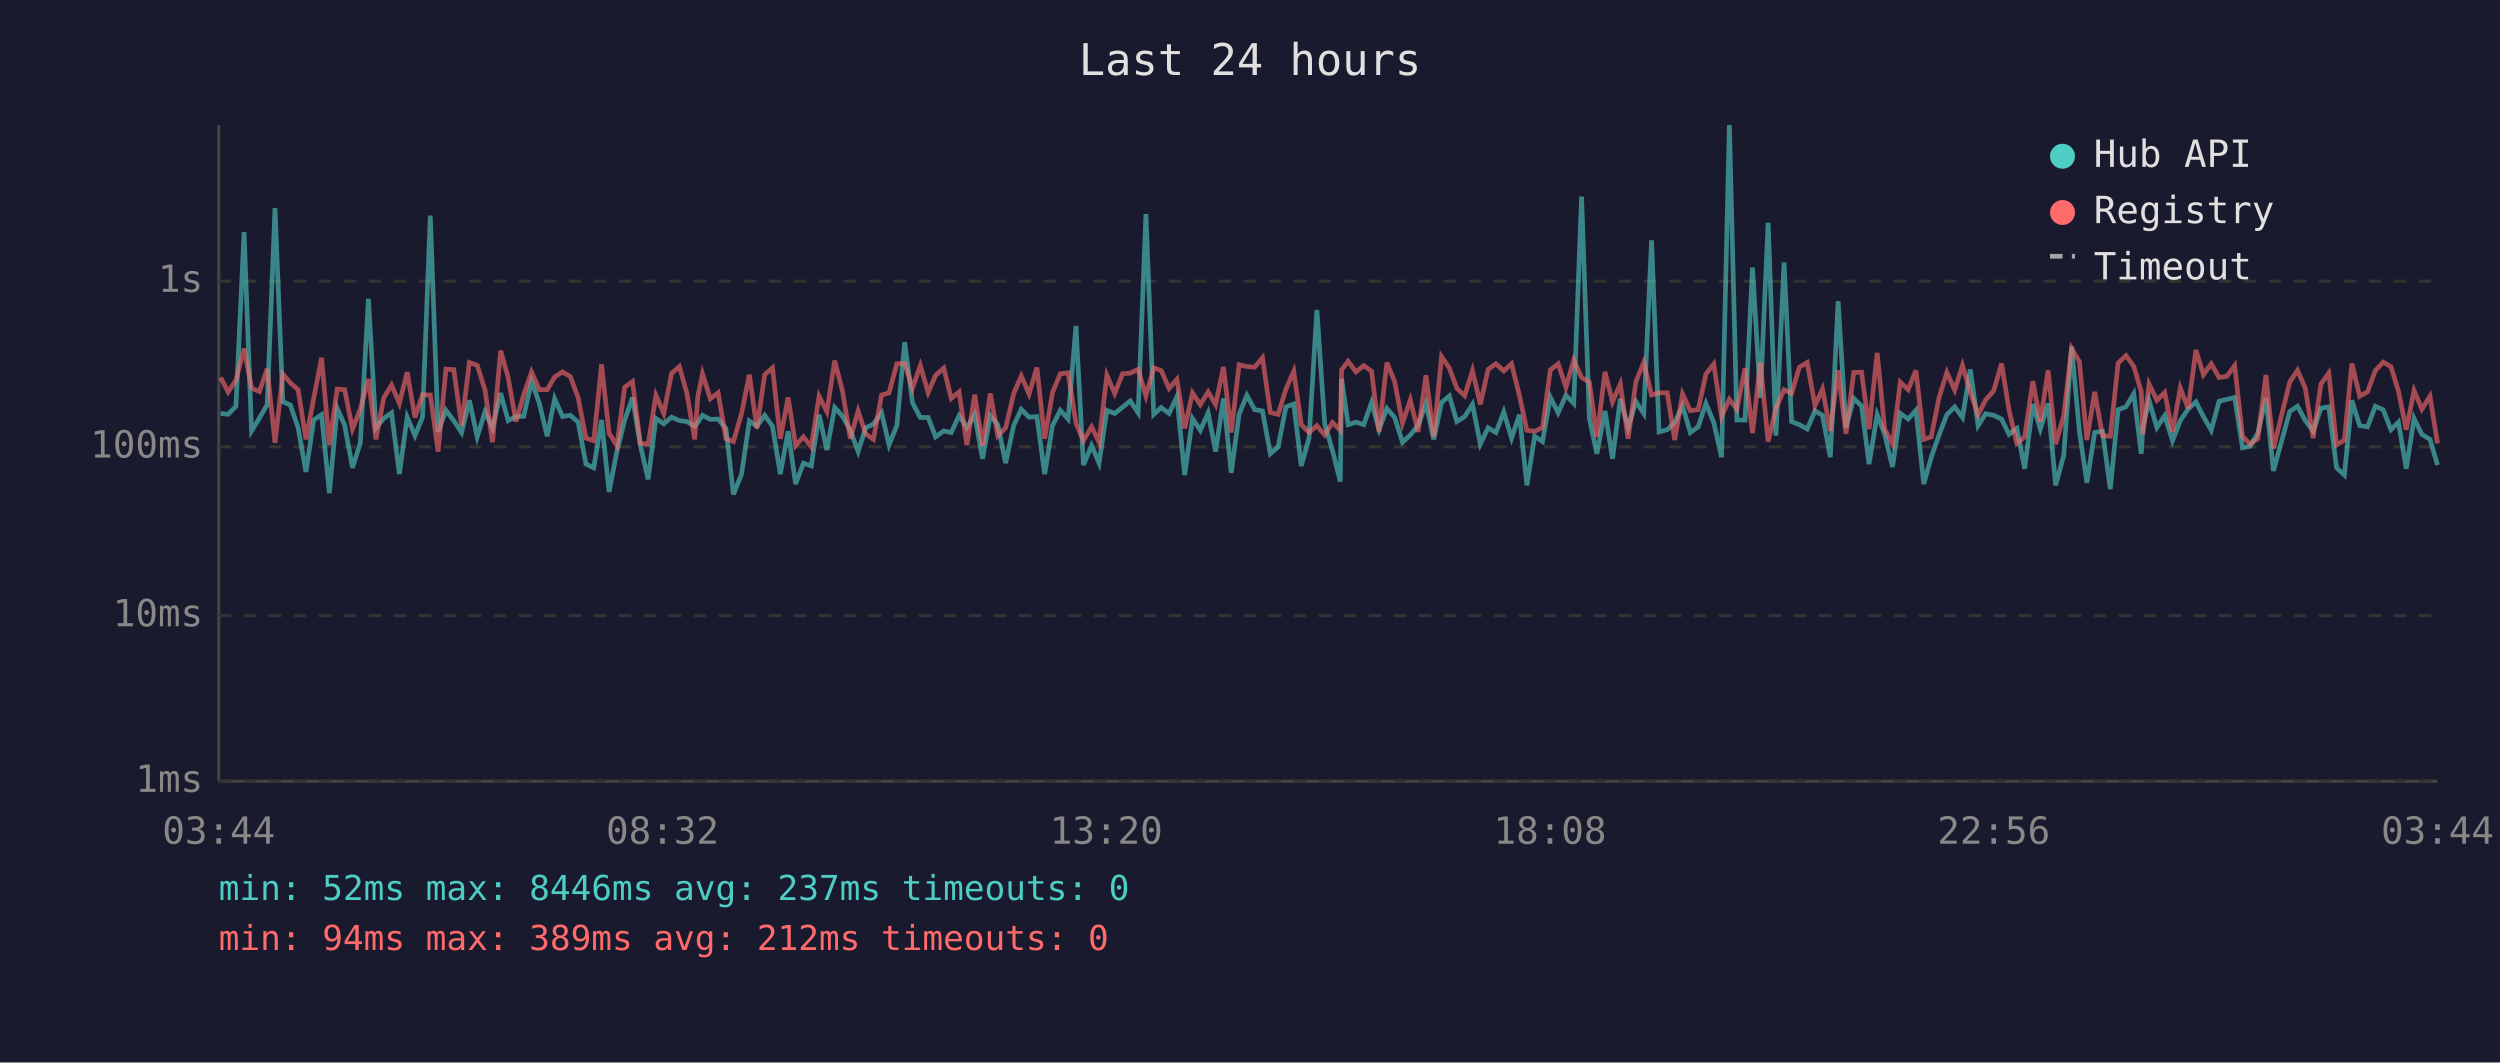
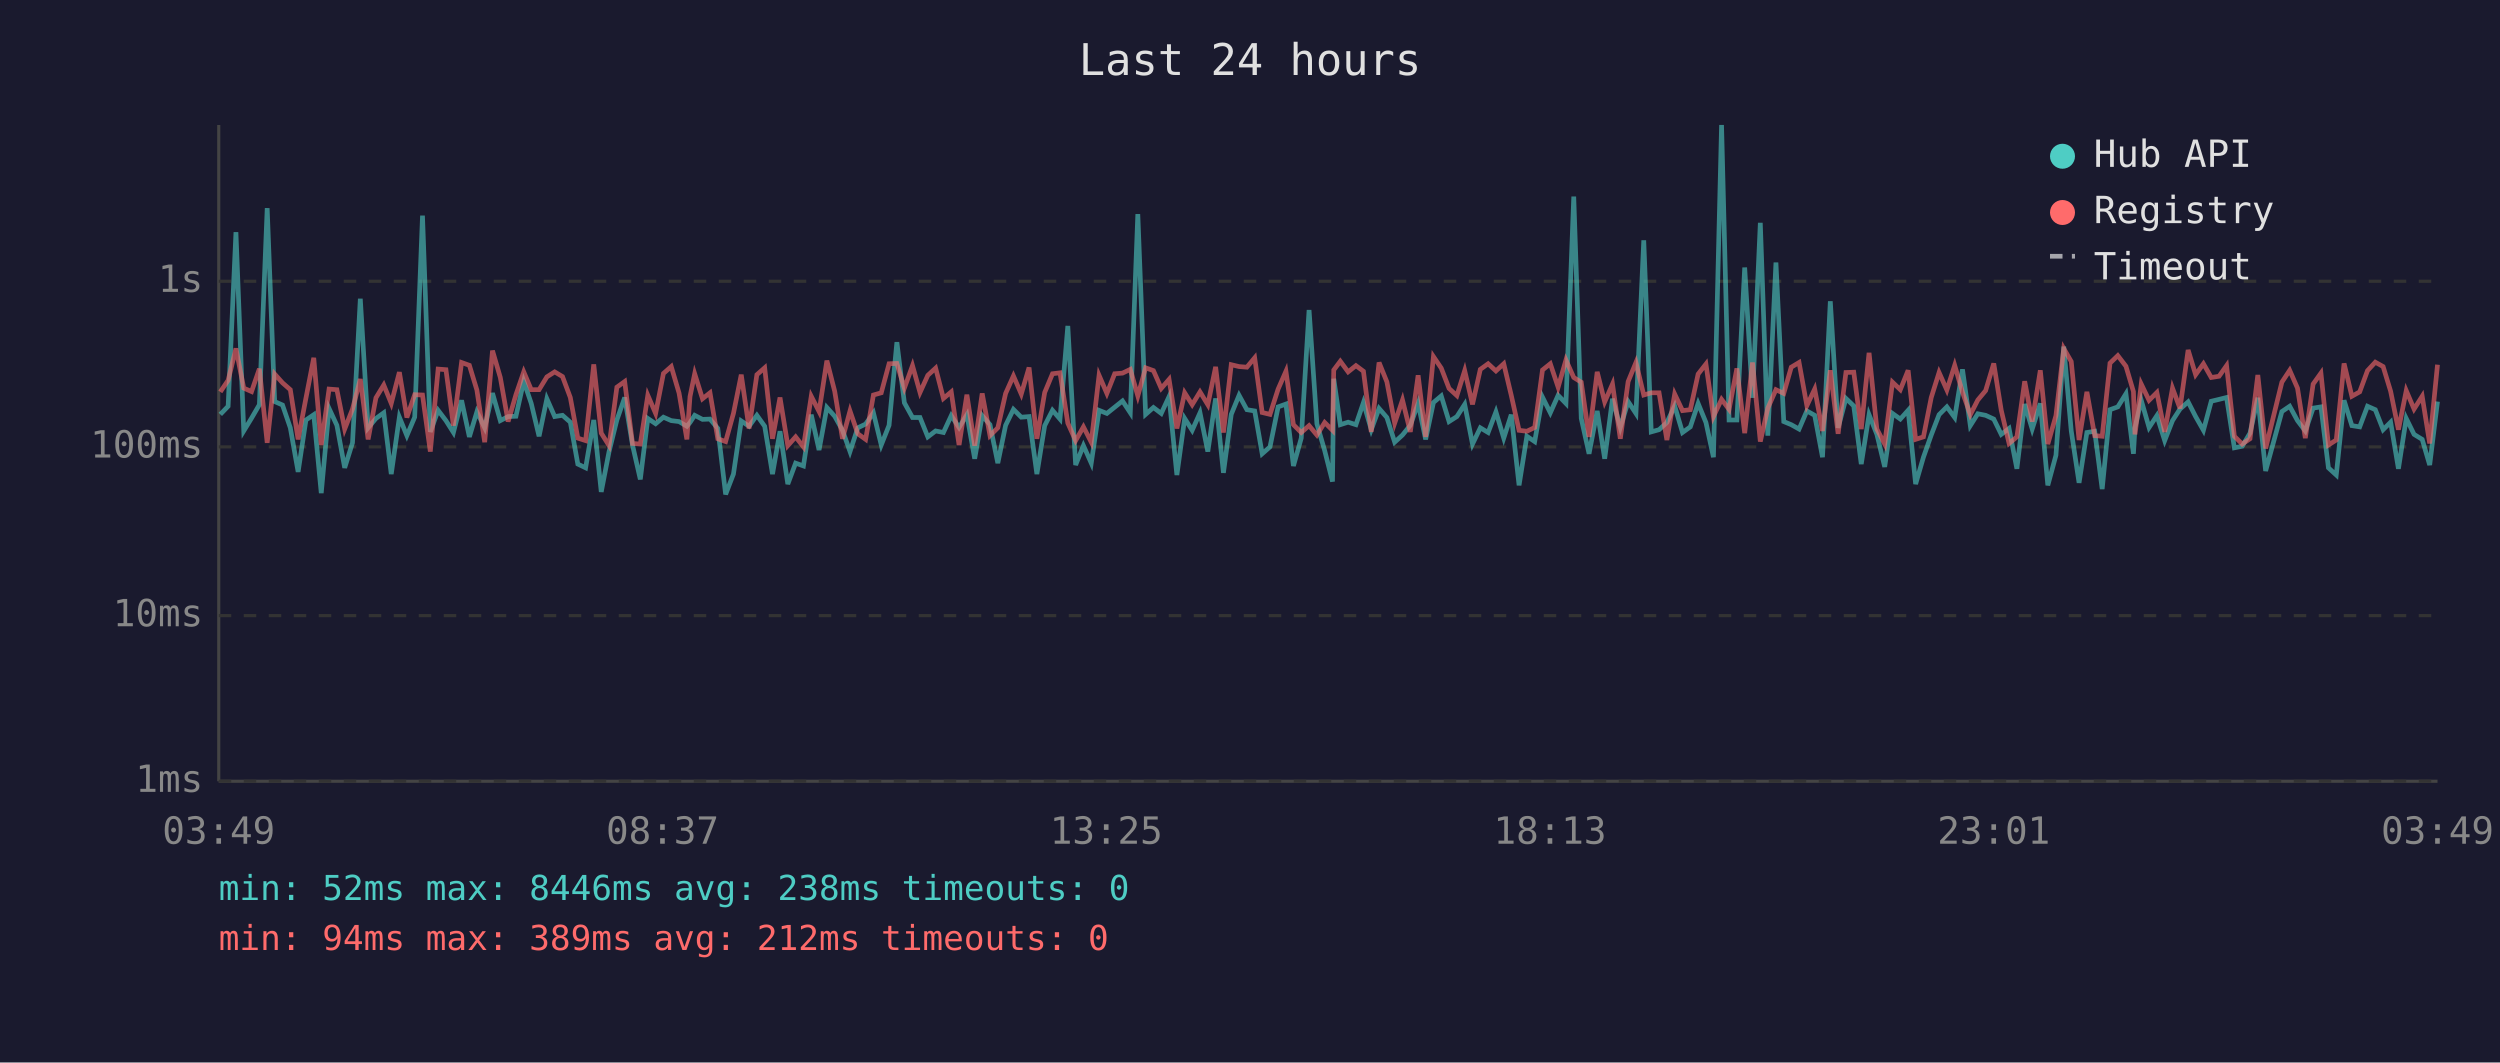
<svg xmlns="http://www.w3.org/2000/svg" viewBox="0 0 800 340" font-family="monospace" font-size="12">
  <rect width="800" height="340" fill="#1a1a2e" />
  <text x="400" y="24" fill="#e0e0e0" font-size="14" text-anchor="middle">Last 24 hours</text>
  <line x1="70" y1="40" x2="70" y2="250" stroke="#444" stroke-width="1" />
  <line x1="70" y1="250" x2="780" y2="250" stroke="#444" stroke-width="1" />
  <line x1="70" y1="250" x2="780" y2="250" stroke="#333" stroke-width="1" stroke-dasharray="4" />
  <text x="65" y="250" fill="#888" text-anchor="end" dominant-baseline="middle">1ms</text>
  <line x1="70" y1="197" x2="780" y2="197" stroke="#333" stroke-width="1" stroke-dasharray="4" />
  <text x="65" y="197" fill="#888" text-anchor="end" dominant-baseline="middle">10ms</text>
  <line x1="70" y1="143" x2="780" y2="143" stroke="#333" stroke-width="1" stroke-dasharray="4" />
  <text x="65" y="143" fill="#888" text-anchor="end" dominant-baseline="middle">100ms</text>
  <line x1="70" y1="90" x2="780" y2="90" stroke="#333" stroke-width="1" stroke-dasharray="4" />
  <text x="65" y="90" fill="#888" text-anchor="end" dominant-baseline="middle">1s</text>
-   <text x="70" y="270" fill="#888" text-anchor="middle">03:44</text>
-   <text x="212" y="270" fill="#888" text-anchor="middle">08:32</text>
-   <text x="354" y="270" fill="#888" text-anchor="middle">13:20</text>
-   <text x="496" y="270" fill="#888" text-anchor="middle">18:08</text>
-   <text x="638" y="270" fill="#888" text-anchor="middle">22:56</text>
-   <text x="780" y="270" fill="#888" text-anchor="middle">03:44</text>
-   <polyline points="70.6,132.3 73.0,132.6 75.5,130.0 78.1,74.3 80.5,137.9 83.0,133.8 85.5,129.5 88.0,66.6 90.5,128.5 92.9,129.6 95.4,136.9 97.9,151.0 100.4,134.4 102.9,132.7 105.4,157.8 107.9,130.7 110.3,136.1 112.8,149.7 115.3,141.7 117.9,95.6 120.3,136.9 122.8,133.9 125.3,132.1 127.8,151.7 130.3,133.5 132.8,139.4 135.2,133.5 137.7,69.0 140.2,138.2 142.7,131.3 145.2,134.6 147.7,138.4 150.2,128.1 152.7,139.8 155.2,131.8 157.6,136.9 160.2,125.8 162.6,134.6 165.1,133.3 167.6,133.2 170.1,122.0 172.6,129.1 175.1,139.6 177.5,127.6 180.0,133.3 182.5,132.9 185.0,135.1 187.5,148.5 190.0,149.7 192.5,134.4 194.9,157.4 197.4,144.5 199.9,134.4 202.4,127.2 204.9,142.4 207.4,153.4 209.9,133.9 212.4,135.6 214.9,133.5 217.4,134.6 219.8,134.9 222.3,136.4 223.3,135.2 224.8,132.9 227.3,134.2 229.8,134.1 232.3,137.1 234.7,158.2 237.3,151.7 239.8,134.7 242.2,136.4 244.7,132.9 247.2,136.4 249.7,151.7 252.2,138.0 254.6,154.9 257.1,148.2 259.6,149.1 262.1,132.7 264.6,144.0 267.1,130.4 269.6,133.2 272.1,137.7 274.6,144.5 277.0,136.9 279.5,135.7 282.1,132.1 284.5,142.4 287.0,136.1 289.5,109.5 292.0,128.9 294.5,133.6 297.0,133.6 299.4,139.8 302.0,137.9 304.4,138.4 306.9,133.0 309.4,136.8 311.9,132.7 314.4,146.8 316.9,133.0 319.3,135.9 321.8,148.2 324.4,136.1 326.8,131.0 329.3,133.5 331.8,133.3 334.3,151.7 336.8,136.2 339.3,131.3 341.8,134.1 344.3,104.3 346.7,148.8 349.3,142.6 351.7,148.2 354.2,131.3 356.7,132.3 359.2,130.3 361.7,128.3 364.2,132.1 366.7,68.5 369.2,132.6 371.6,130.4 374.1,132.3 376.6,126.9 379.1,152.0 381.6,133.9 384.1,137.7 386.6,132.1 389.0,144.5 391.5,127.5 394.0,151.3 396.5,132.6 399.0,126.5 401.5,131.1 404.0,131.5 406.5,145.2 409.0,143.0 411.5,130.2 414.0,129.3 416.4,149.1 418.9,140.2 421.4,99.2 423.9,135.6 426.4,144.2 428.9,154.1 429.3,121.2 431.4,135.9 433.9,135.1 436.4,135.9 438.9,128.8 441.3,137.5 443.8,130.7 446.3,133.6 448.8,141.5 451.3,139.2 453.8,136.1 456.3,129.1 458.8,140.6 461.3,128.8 463.8,126.7 466.2,134.9 468.7,133.3 471.2,129.4 473.7,142.1 476.2,136.9 478.7,138.4 481.2,131.8 483.7,140.2 486.2,132.7 488.6,155.3 491.1,139.6 493.6,141.3 496.1,127.1 498.6,132.1 501.1,126.5 503.6,129.1 506.1,62.9 508.6,133.9 511.0,145.2 513.6,131.5 516.0,146.8 518.5,127.6 521.0,136.8 523.5,128.5 526.0,132.3 528.5,76.9 530.9,138.2 533.5,137.5 535.9,135.2 538.4,129.9 540.9,138.4 543.4,136.6 545.9,129.1 548.4,135.2 550.9,146.3 553.4,40.0 555.8,134.4 558.4,134.4 560.8,85.6 563.3,127.3 565.8,71.3 568.3,139.4 570.9,84.0 573.3,134.9 575.8,135.9 578.3,137.3 580.8,131.5 583.2,132.9 585.7,146.3 588.2,96.4 590.7,136.9 593.2,127.5 595.7,129.9 598.1,148.5 600.7,132.7 603.1,139.0 605.6,149.4 608.1,132.3 610.6,134.1 613.1,131.3 615.6,154.9 618.0,146.3 620.5,139.2 623.0,132.7 625.5,130.2 628.0,133.6 630.5,118.2 633.0,136.2 635.4,132.4 638.0,132.9 640.5,134.1 642.9,139.0 645.4,137.1 647.9,150.0 650.5,129.3 652.9,137.3 655.4,129.1 657.8,155.3 660.4,145.7 662.9,110.9 665.4,137.9 667.8,154.5 670.3,138.4 672.8,138.0 675.3,156.5 677.8,131.1 680.3,130.2 682.8,126.0 685.2,145.2 685.7,136.8 687.7,128.1 690.2,136.8 692.7,133.0 695.2,141.0 697.7,134.6 700.2,130.9 702.7,128.6 705.1,133.3 707.6,137.7 710.1,128.4 712.6,127.8 715.1,127.2 717.6,143.3 720.0,142.8 722.5,138.6 725.1,127.3 727.5,150.7 732.7,131.7 735.2,130.0 737.7,134.6 740.2,137.9 742.7,130.6 745.2,130.2 747.7,149.7 750.2,152.0 752.6,128.1 755.1,136.2 757.6,136.6 760.1,130.0 762.6,131.1 765.1,137.5 767.5,135.1 770.0,150.0 772.5,133.9 775.0,139.0 777.6,140.6 780.0,148.8" fill="none" stroke="#4ecdc4" stroke-width="1.5" opacity="0.6" />
-   <polyline points="70.6,120.8 73.0,125.4 75.5,121.7 78.1,111.5 80.5,124.2 83.0,125.3 85.5,118.0 88.0,141.7 90.5,119.7 92.9,122.5 95.4,124.7 97.9,140.6 100.4,127.4 102.9,114.5 105.4,142.4 107.9,124.5 110.3,124.7 112.8,137.3 115.3,130.9 117.9,121.3 120.3,140.6 122.8,127.3 125.3,123.2 127.8,129.1 130.3,119.1 132.8,133.6 135.2,126.3 137.7,126.4 140.2,144.5 142.7,118.1 145.2,118.3 147.7,136.2 150.2,116.0 152.7,116.9 155.2,124.8 157.6,141.5 160.2,112.2 162.6,120.8 165.1,134.9 167.6,126.3 170.1,119.0 172.6,124.7 175.1,124.7 177.5,120.6 180.0,119.0 182.5,120.5 185.0,127.2 187.5,140.2 190.0,141.0 192.5,116.6 194.9,138.6 197.4,142.6 199.9,123.9 202.4,122.1 204.9,141.9 207.4,142.1 209.9,126.5 212.4,132.3 214.9,119.5 217.4,117.3 219.8,125.8 222.3,140.6 223.3,126.9 224.8,119.6 227.3,127.6 229.8,125.7 232.3,140.4 234.7,141.3 237.3,132.3 239.8,119.9 242.2,137.1 244.7,119.9 247.2,117.7 249.7,140.4 252.2,127.2 254.6,142.6 257.1,139.8 259.6,143.0 262.1,126.8 264.6,131.7 267.1,115.4 269.6,125.2 272.1,140.4 274.6,131.5 277.0,138.8 279.5,140.6 282.1,126.4 284.5,125.7 287.0,116.4 289.5,116.3 292.0,124.2 294.5,117.0 297.0,125.6 299.4,120.1 302.0,117.8 304.4,127.5 306.9,125.4 309.4,142.4 311.9,126.3 314.4,142.6 316.9,125.9 319.3,139.4 321.8,136.9 324.4,125.9 326.8,120.3 329.3,126.1 331.8,117.6 334.3,140.4 336.8,125.6 339.3,119.6 341.8,119.3 344.3,135.4 346.7,141.0 349.3,136.6 351.7,141.5 354.2,120.1 356.7,125.9 359.2,119.6 361.7,119.4 364.2,118.2 366.7,126.7 369.2,117.7 371.6,118.6 374.1,124.3 376.6,121.4 379.1,137.1 381.6,125.7 384.1,129.5 386.6,125.4 389.0,129.5 391.5,117.4 394.0,138.4 396.5,116.7 399.0,117.3 401.5,117.5 404.0,114.5 406.5,132.0 409.0,132.6 411.5,124.5 414.0,118.8 416.4,135.9 418.9,138.4 421.4,136.2 423.9,139.2 426.4,135.2 428.9,137.7 429.3,118.4 431.4,115.6 433.9,119.0 436.4,117.0 438.9,118.8 441.3,138.2 443.8,116.0 446.3,122.2 448.8,135.4 451.3,128.0 453.8,138.2 456.3,120.1 458.8,139.8 461.3,114.1 463.8,117.8 466.2,124.3 468.7,126.6 471.2,118.6 473.7,129.4 476.2,118.2 478.7,116.4 481.2,118.7 483.7,116.4 486.2,126.5 488.6,137.7 491.1,138.0 493.6,136.8 496.1,118.4 498.6,116.4 501.1,123.9 503.6,115.2 506.1,120.8 508.6,122.3 511.0,139.8 513.6,119.0 516.0,128.6 518.5,122.9 521.0,140.4 523.5,122.1 526.0,116.0 528.5,126.4 530.9,125.7 533.5,125.7 535.9,140.8 538.4,126.1 540.9,131.4 543.4,131.1 545.9,119.7 548.4,116.5 550.9,133.3 553.4,127.8 555.8,131.0 558.4,117.9 560.8,138.6 563.3,116.0 565.8,141.3 568.3,130.6 570.9,124.7 573.3,125.9 575.8,117.5 578.3,116.0 580.8,129.8 583.2,124.5 585.7,137.9 588.2,118.5 590.7,138.8 593.2,119.2 595.7,119.1 598.1,137.3 600.7,112.9 603.1,137.3 605.6,142.1 608.1,122.3 610.6,124.7 613.1,118.5 615.6,140.6 618.0,139.8 620.5,127.2 623.0,119.2 625.5,124.8 628.0,116.9 630.5,125.5 633.0,132.7 635.4,128.0 638.0,125.0 640.5,116.3 642.9,131.3 645.4,141.9 647.9,139.8 650.5,122.0 652.9,134.9 655.4,118.5 657.8,142.1 660.4,133.0 662.9,111.5 665.4,115.7 667.8,140.8 670.3,125.4 672.8,139.4 675.3,139.6 677.8,116.2 680.3,113.8 682.8,117.2 685.2,125.3 685.7,139.0 687.7,122.9 690.2,128.1 692.7,125.6 695.2,138.2 697.7,124.2 700.2,130.7 702.7,112.0 705.1,119.9 707.6,116.4 710.1,120.8 712.6,120.4 715.1,117.0 717.6,139.6 720.0,142.1 722.5,140.4 725.1,120.0 727.5,143.5 732.7,122.3 735.2,118.5 737.7,124.2 740.2,140.2 742.7,122.9 745.2,119.4 747.7,142.4 750.2,140.8 752.6,116.3 755.1,126.8 757.6,125.4 760.1,118.6 762.6,115.9 765.1,117.3 767.5,125.2 770.0,137.5 772.5,125.0 775.0,130.9 777.6,126.8 780.0,141.9" fill="none" stroke="#ff6b6b" stroke-width="1.5" opacity="0.6" />
+   <text x="70" y="270" fill="#888" text-anchor="middle">03:49</text>
+   <text x="212" y="270" fill="#888" text-anchor="middle">08:37</text>
+   <text x="354" y="270" fill="#888" text-anchor="middle">13:25</text>
+   <text x="496" y="270" fill="#888" text-anchor="middle">18:13</text>
+   <text x="638" y="270" fill="#888" text-anchor="middle">23:01</text>
+   <text x="780" y="270" fill="#888" text-anchor="middle">03:49</text>
+   <polyline points="70.5,132.6 73.0,130.0 75.5,74.3 78.0,137.9 80.5,133.8 83.0,129.5 85.5,66.6 87.9,128.5 90.4,129.6 92.9,136.9 95.4,151.0 97.9,134.4 100.4,132.7 102.8,157.8 105.3,130.7 107.8,136.1 110.3,149.7 112.8,141.7 115.3,95.6 117.8,136.9 120.3,133.9 122.8,132.1 125.2,151.7 127.8,133.5 130.2,139.4 132.7,133.5 135.2,69.0 137.7,138.2 140.2,131.3 142.7,134.6 145.1,138.4 147.7,128.1 150.2,139.8 152.6,131.8 155.1,136.9 157.6,125.8 160.1,134.6 162.6,133.3 165.1,133.2 167.6,122.0 170.0,129.1 172.5,139.6 175.0,127.6 177.5,133.3 180.0,132.9 182.5,135.1 184.9,148.5 187.4,149.7 190.0,134.4 192.4,157.4 194.9,144.5 197.4,134.4 199.9,127.2 202.4,142.4 204.9,153.4 207.3,133.9 209.8,135.6 212.3,133.5 214.8,134.6 217.3,134.9 219.8,136.4 220.8,135.2 222.3,132.9 224.8,134.2 227.2,134.1 229.7,137.1 232.2,158.2 234.7,151.7 237.2,134.7 239.7,136.4 242.2,132.9 244.7,136.4 247.2,151.7 249.6,138.0 252.1,154.9 254.6,148.2 257.1,149.1 259.6,132.7 262.1,144.0 264.6,130.4 267.1,133.2 269.6,137.7 272.0,144.5 274.5,136.9 277.0,135.7 279.5,132.1 282.0,142.4 284.5,136.1 287.0,109.5 289.4,128.9 292.0,133.6 294.4,133.6 296.9,139.8 299.4,137.9 301.9,138.4 304.4,133.0 306.9,136.8 309.4,132.7 311.9,146.8 314.3,133.0 316.8,135.9 319.3,148.2 321.8,136.1 324.3,131.0 326.8,133.5 329.3,133.3 331.8,151.7 334.3,136.2 336.8,131.3 339.2,134.1 341.7,104.3 344.2,148.8 346.7,142.6 349.2,148.2 351.7,131.3 354.2,132.3 356.7,130.3 359.2,128.3 361.7,132.1 364.1,68.5 366.6,132.6 369.1,130.4 371.6,132.3 374.1,126.9 376.6,152.0 379.1,133.9 381.5,137.7 384.0,132.1 386.5,144.5 389.0,127.5 391.5,151.3 394.0,132.6 396.5,126.5 399.0,131.1 401.5,131.5 403.9,145.2 406.4,143.0 409.0,130.2 411.5,129.3 413.9,149.1 416.4,140.2 418.9,99.2 421.4,135.6 423.9,144.2 426.4,154.1 426.8,121.2 428.9,135.9 431.4,135.1 433.9,135.9 436.3,128.8 438.8,137.5 441.3,130.7 443.8,133.6 446.3,141.5 448.8,139.2 451.3,136.1 453.8,129.1 456.2,140.6 458.7,128.8 461.2,126.7 463.7,134.9 466.2,133.3 468.7,129.4 471.2,142.1 473.7,136.9 476.2,138.4 478.7,131.8 481.2,140.2 483.6,132.7 486.1,155.3 488.6,139.6 491.1,141.3 493.6,127.1 496.1,132.1 498.6,126.5 501.1,129.1 503.6,62.9 506.0,133.9 508.5,145.2 511.1,131.5 513.5,146.8 516.0,127.6 518.5,136.8 521.0,128.5 523.5,132.3 526.0,76.9 528.4,138.2 530.9,137.5 533.4,135.2 535.9,129.9 538.4,138.4 540.9,136.6 543.4,129.1 545.9,135.2 548.3,146.3 550.9,40.0 553.3,134.4 555.8,134.4 558.3,85.6 560.8,127.3 563.3,71.3 565.7,139.4 568.3,84.0 570.8,134.9 573.2,135.9 575.7,137.3 578.2,131.5 580.7,132.9 583.2,146.3 585.7,96.4 588.2,136.9 590.7,127.5 593.2,129.9 595.6,148.5 598.1,132.7 600.6,139.0 603.1,149.4 605.6,132.3 608.1,134.1 610.6,131.3 613.0,154.9 615.5,146.3 618.0,139.2 620.5,132.7 623.0,130.2 625.5,133.6 628.0,118.2 630.5,136.2 632.9,132.4 635.4,132.9 638.0,134.1 640.4,139.0 642.9,137.1 645.4,150.0 647.9,129.3 650.3,137.3 652.9,129.1 655.3,155.3 657.9,145.7 660.4,110.9 662.8,137.9 665.3,154.5 667.8,138.4 670.3,138.0 672.7,156.5 675.2,131.1 677.7,130.2 680.3,126.0 682.7,145.2 683.2,136.8 685.2,128.1 687.7,136.8 690.2,133.0 692.7,141.0 695.2,134.6 697.6,130.9 700.2,128.6 702.6,133.3 705.1,137.7 707.6,128.4 710.1,127.8 712.5,127.2 715.0,143.3 717.5,142.8 720.0,138.6 722.5,127.3 725.0,150.7 730.2,131.7 732.7,130.0 735.2,134.6 737.7,137.9 740.2,130.6 742.7,130.2 745.1,149.7 747.6,152.0 750.1,128.1 752.6,136.2 755.1,136.6 757.6,130.0 760.1,131.1 762.6,137.5 765.0,135.1 767.5,150.0 770.0,133.9 772.5,139.0 775.1,140.6 777.5,148.8 780.0,128.5" fill="none" stroke="#4ecdc4" stroke-width="1.5" opacity="0.6" />
+   <polyline points="70.5,125.4 73.0,121.7 75.5,111.5 78.0,124.2 80.5,125.3 83.0,118.0 85.5,141.7 87.9,119.7 90.4,122.5 92.9,124.7 95.4,140.6 97.9,127.4 100.4,114.5 102.8,142.4 105.3,124.5 107.8,124.7 110.3,137.3 112.8,130.9 115.3,121.3 117.8,140.6 120.3,127.3 122.8,123.2 125.2,129.1 127.8,119.1 130.2,133.6 132.7,126.3 135.2,126.4 137.7,144.5 140.2,118.1 142.7,118.3 145.1,136.2 147.7,116.0 150.2,116.9 152.6,124.8 155.1,141.5 157.6,112.2 160.1,120.8 162.6,134.9 165.1,126.3 167.6,119.0 170.0,124.7 172.5,124.7 175.0,120.6 177.5,119.0 180.0,120.5 182.5,127.2 184.9,140.2 187.4,141.0 190.0,116.6 192.4,138.6 194.9,142.6 197.4,123.9 199.9,122.1 202.4,141.9 204.9,142.1 207.3,126.5 209.8,132.3 212.3,119.5 214.8,117.3 217.3,125.8 219.8,140.6 220.8,126.9 222.3,119.6 224.8,127.6 227.2,125.7 229.7,140.4 232.2,141.3 234.7,132.3 237.2,119.9 239.7,137.1 242.2,119.9 244.7,117.7 247.2,140.4 249.6,127.2 252.1,142.6 254.6,139.8 257.1,143.0 259.6,126.8 262.1,131.7 264.6,115.4 267.1,125.2 269.6,140.4 272.0,131.5 274.5,138.8 277.0,140.6 279.5,126.4 282.0,125.7 284.5,116.4 287.0,116.3 289.4,124.2 292.0,117.0 294.4,125.6 296.9,120.1 299.4,117.8 301.9,127.5 304.4,125.4 306.9,142.4 309.4,126.3 311.9,142.6 314.3,125.9 316.8,139.4 319.3,136.9 321.8,125.9 324.3,120.3 326.8,126.1 329.3,117.6 331.8,140.4 334.3,125.6 336.8,119.6 339.2,119.3 341.7,135.4 344.2,141.0 346.7,136.6 349.2,141.5 351.7,120.1 354.2,125.9 356.7,119.6 359.2,119.4 361.7,118.2 364.1,126.7 366.6,117.7 369.1,118.6 371.6,124.3 374.1,121.4 376.6,137.1 379.1,125.7 381.5,129.5 384.0,125.4 386.5,129.5 389.0,117.4 391.5,138.4 394.0,116.7 396.5,117.3 399.0,117.5 401.5,114.5 403.9,132.0 406.4,132.6 409.0,124.5 411.5,118.8 413.9,135.9 416.4,138.4 418.9,136.2 421.4,139.2 423.9,135.2 426.4,137.7 426.8,118.4 428.9,115.6 431.4,119.0 433.9,117.0 436.3,118.8 438.8,138.2 441.3,116.0 443.8,122.2 446.3,135.4 448.8,128.0 451.3,138.2 453.8,120.1 456.2,139.8 458.7,114.1 461.2,117.8 463.7,124.3 466.2,126.6 468.7,118.6 471.2,129.4 473.7,118.2 476.2,116.4 478.7,118.7 481.2,116.4 483.6,126.5 486.1,137.7 488.6,138.0 491.1,136.8 493.6,118.4 496.1,116.4 498.6,123.9 501.1,115.2 503.6,120.8 506.0,122.3 508.5,139.8 511.1,119.0 513.5,128.6 516.0,122.9 518.5,140.4 521.0,122.1 523.5,116.0 526.0,126.4 528.4,125.7 530.9,125.7 533.4,140.8 535.9,126.1 538.4,131.4 540.9,131.1 543.4,119.7 545.9,116.5 548.3,133.3 550.9,127.8 553.3,131.0 555.8,117.9 558.3,138.6 560.8,116.0 563.3,141.3 565.7,130.6 568.3,124.7 570.8,125.9 573.2,117.5 575.7,116.0 578.2,129.8 580.7,124.5 583.2,137.9 585.7,118.5 588.2,138.8 590.7,119.2 593.2,119.1 595.6,137.3 598.1,112.9 600.6,137.3 603.1,142.1 605.6,122.3 608.1,124.7 610.6,118.5 613.0,140.6 615.5,139.8 618.0,127.2 620.5,119.2 623.0,124.8 625.5,116.9 628.0,125.5 630.5,132.7 632.9,128.0 635.4,125.0 638.0,116.3 640.4,131.3 642.9,141.9 645.4,139.8 647.9,122.0 650.3,134.9 652.9,118.5 655.3,142.1 657.9,133.0 660.4,111.5 662.8,115.7 665.3,140.8 667.8,125.4 670.3,139.4 672.7,139.6 675.2,116.2 677.7,113.8 680.3,117.2 682.7,125.3 683.2,139.0 685.2,122.9 687.7,128.1 690.2,125.6 692.7,138.2 695.2,124.2 697.6,130.7 700.2,112.0 702.6,119.9 705.1,116.4 707.6,120.8 710.1,120.4 712.5,117.0 715.0,139.6 717.5,142.1 720.0,140.4 722.5,120.0 725.0,143.5 730.2,122.3 732.7,118.5 735.2,124.2 737.7,140.2 740.2,122.9 742.7,119.4 745.1,142.4 747.6,140.8 750.1,116.3 752.6,126.8 755.1,125.4 757.6,118.6 760.1,115.9 762.6,117.3 765.0,125.2 767.5,137.5 770.0,125.0 772.5,130.9 775.1,126.8 777.5,141.9 780.0,116.7" fill="none" stroke="#ff6b6b" stroke-width="1.5" opacity="0.6" />
  <circle cx="660" cy="50" r="4" fill="#4ecdc4" />
  <text x="670" y="50" fill="#e0e0e0" dominant-baseline="middle">Hub API</text>
  <circle cx="660" cy="68" r="4" fill="#ff6b6b" />
  <text x="670" y="68" fill="#e0e0e0" dominant-baseline="middle">Registry</text>
  <line x1="656" y1="82" x2="664" y2="82" stroke="#e0e0e0" stroke-width="1.5" stroke-dasharray="4,3" opacity="0.7" />
  <text x="670" y="86" fill="#e0e0e0" dominant-baseline="middle">Timeout</text>
-   <text x="70" y="288" fill="#4ecdc4" font-size="11">min: 52ms  max: 8446ms  avg: 237ms  timeouts: 0</text>
+   <text x="70" y="288" fill="#4ecdc4" font-size="11">min: 52ms  max: 8446ms  avg: 238ms  timeouts: 0</text>
  <text x="70" y="304" fill="#ff6b6b" font-size="11">min: 94ms  max: 389ms  avg: 212ms  timeouts: 0</text>
</svg>
